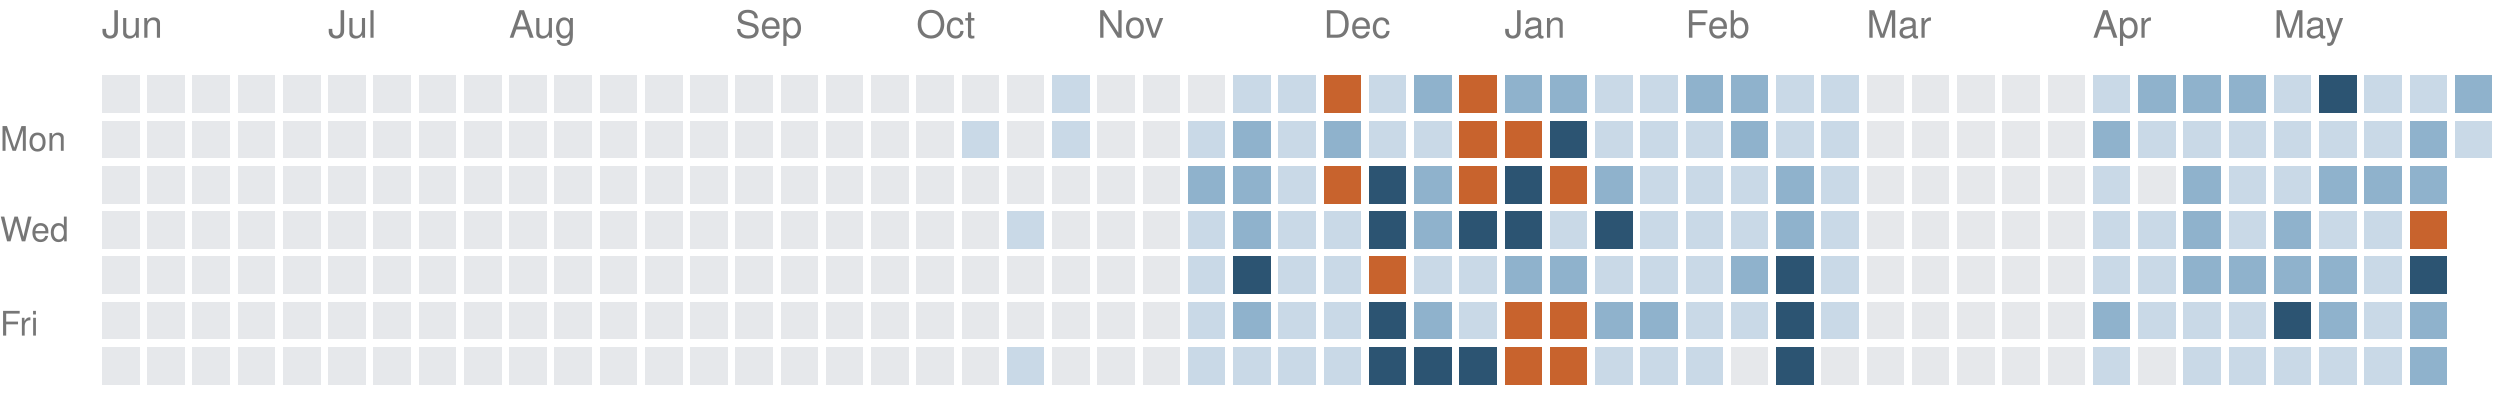
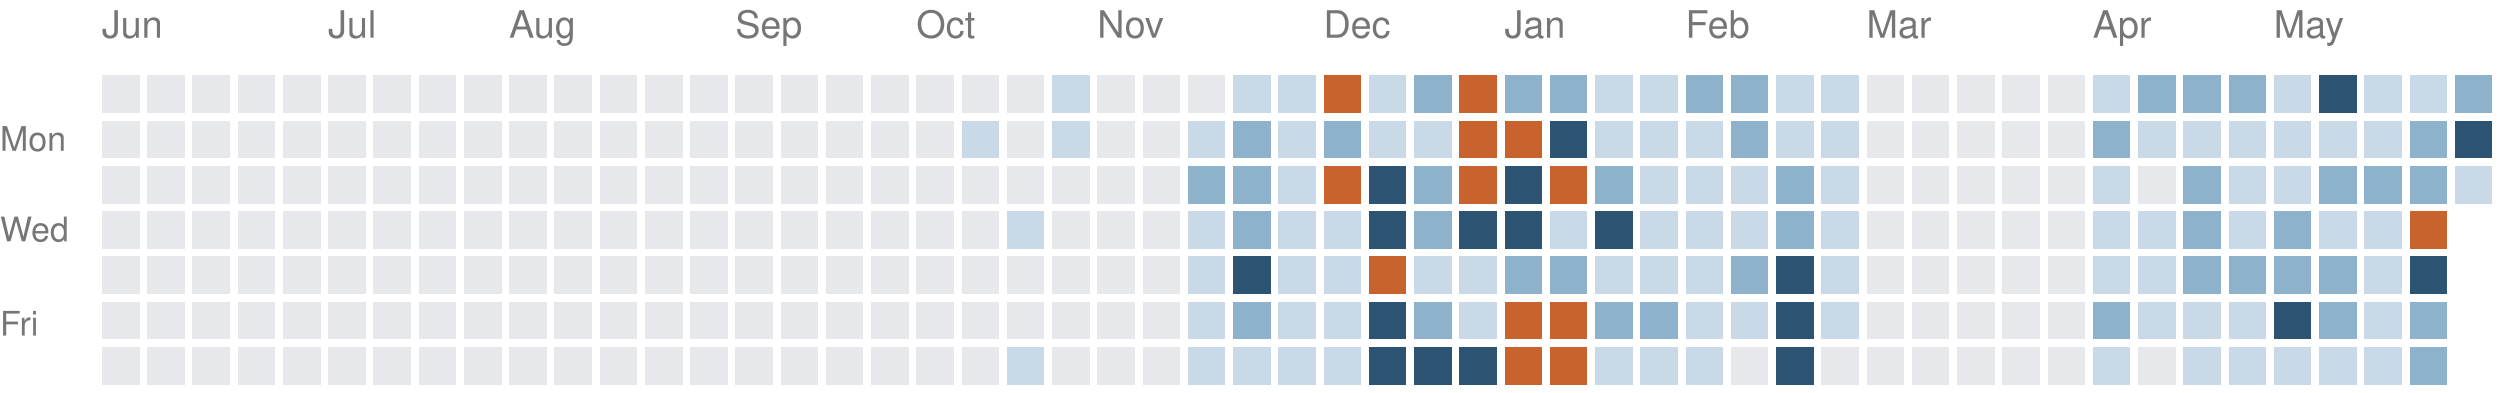
<svg xmlns="http://www.w3.org/2000/svg" version="1.1" width="663" height="104">
  <rect style="fill:#e6e8eb;shape-rendering:crispedges" data-score="0" data-date="2025-06-01" x="27" y="20" width="10" height="10" />
  <rect style="fill:#e6e8eb;shape-rendering:crispedges" data-score="0" data-date="2025-06-08" x="39" y="20" width="10" height="10" />
  <rect style="fill:#e6e8eb;shape-rendering:crispedges" data-score="0" data-date="2025-06-15" x="51" y="20" width="10" height="10" />
  <rect style="fill:#e6e8eb;shape-rendering:crispedges" data-score="0" data-date="2025-06-22" x="63" y="20" width="10" height="10" />
  <rect style="fill:#e6e8eb;shape-rendering:crispedges" data-score="0" data-date="2025-06-29" x="75" y="20" width="10" height="10" />
  <rect style="fill:#e6e8eb;shape-rendering:crispedges" data-score="0" data-date="2025-07-06" x="87" y="20" width="10" height="10" />
  <rect style="fill:#e6e8eb;shape-rendering:crispedges" data-score="0" data-date="2025-07-13" x="99" y="20" width="10" height="10" />
  <rect style="fill:#e6e8eb;shape-rendering:crispedges" data-score="0" data-date="2025-07-20" x="111" y="20" width="10" height="10" />
  <rect style="fill:#e6e8eb;shape-rendering:crispedges" data-score="0" data-date="2025-07-27" x="123" y="20" width="10" height="10" />
  <rect style="fill:#e6e8eb;shape-rendering:crispedges" data-score="0" data-date="2025-08-03" x="135" y="20" width="10" height="10" />
  <rect style="fill:#e6e8eb;shape-rendering:crispedges" data-score="0" data-date="2025-08-10" x="147" y="20" width="10" height="10" />
  <rect style="fill:#e6e8eb;shape-rendering:crispedges" data-score="0" data-date="2025-08-17" x="159" y="20" width="10" height="10" />
  <rect style="fill:#e6e8eb;shape-rendering:crispedges" data-score="0" data-date="2025-08-24" x="171" y="20" width="10" height="10" />
  <rect style="fill:#e6e8eb;shape-rendering:crispedges" data-score="0" data-date="2025-08-31" x="183" y="20" width="10" height="10" />
  <rect style="fill:#e6e8eb;shape-rendering:crispedges" data-score="0" data-date="2025-09-07" x="195" y="20" width="10" height="10" />
  <rect style="fill:#e6e8eb;shape-rendering:crispedges" data-score="0" data-date="2025-09-14" x="207" y="20" width="10" height="10" />
  <rect style="fill:#e6e8eb;shape-rendering:crispedges" data-score="0" data-date="2025-09-21" x="219" y="20" width="10" height="10" />
  <rect style="fill:#e6e8eb;shape-rendering:crispedges" data-score="0" data-date="2025-09-28" x="231" y="20" width="10" height="10" />
  <rect style="fill:#e6e8eb;shape-rendering:crispedges" data-score="0" data-date="2025-10-05" x="243" y="20" width="10" height="10" />
  <rect style="fill:#e6e8eb;shape-rendering:crispedges" data-score="0" data-date="2025-10-12" x="255" y="20" width="10" height="10" />
  <rect style="fill:#e6e8eb;shape-rendering:crispedges" data-score="0" data-date="2025-10-19" x="267" y="20" width="10" height="10" />
  <rect style="fill:#c9d9e7;shape-rendering:crispedges" data-score="1" data-date="2025-10-26" x="279" y="20" width="10" height="10" />
  <rect style="fill:#e6e8eb;shape-rendering:crispedges" data-score="0" data-date="2025-11-02" x="291" y="20" width="10" height="10" />
  <rect style="fill:#e6e8eb;shape-rendering:crispedges" data-score="0" data-date="2025-11-09" x="303" y="20" width="10" height="10" />
  <rect style="fill:#e6e8eb;shape-rendering:crispedges" data-score="0" data-date="2025-11-16" x="315" y="20" width="10" height="10" />
  <rect style="fill:#c9d9e7;shape-rendering:crispedges" data-score="1" data-date="2025-11-23" x="327" y="20" width="10" height="10" />
  <rect style="fill:#c9d9e7;shape-rendering:crispedges" data-score="1" data-date="2025-11-30" x="339" y="20" width="10" height="10" />
  <rect style="fill:#c8632d;shape-rendering:crispedges" data-score="4" data-date="2025-12-07" x="351" y="20" width="10" height="10" />
  <rect style="fill:#c9d9e7;shape-rendering:crispedges" data-score="1" data-date="2025-12-14" x="363" y="20" width="10" height="10" />
  <rect style="fill:#8fb2cc;shape-rendering:crispedges" data-score="2" data-date="2025-12-21" x="375" y="20" width="10" height="10" />
  <rect style="fill:#c8632d;shape-rendering:crispedges" data-score="4" data-date="2025-12-28" x="387" y="20" width="10" height="10" />
  <rect style="fill:#8fb2cc;shape-rendering:crispedges" data-score="2" data-date="2026-01-04" x="399" y="20" width="10" height="10" />
  <rect style="fill:#8fb2cc;shape-rendering:crispedges" data-score="2" data-date="2026-01-11" x="411" y="20" width="10" height="10" />
  <rect style="fill:#c9d9e7;shape-rendering:crispedges" data-score="1" data-date="2026-01-18" x="423" y="20" width="10" height="10" />
  <rect style="fill:#c9d9e7;shape-rendering:crispedges" data-score="1" data-date="2026-01-25" x="435" y="20" width="10" height="10" />
  <rect style="fill:#8fb2cc;shape-rendering:crispedges" data-score="2" data-date="2026-02-01" x="447" y="20" width="10" height="10" />
  <rect style="fill:#8fb2cc;shape-rendering:crispedges" data-score="2" data-date="2026-02-08" x="459" y="20" width="10" height="10" />
  <rect style="fill:#c9d9e7;shape-rendering:crispedges" data-score="1" data-date="2026-02-15" x="471" y="20" width="10" height="10" />
  <rect style="fill:#c9d9e7;shape-rendering:crispedges" data-score="1" data-date="2026-02-22" x="483" y="20" width="10" height="10" />
  <rect style="fill:#e6e8eb;shape-rendering:crispedges" data-score="0" data-date="2026-03-01" x="495" y="20" width="10" height="10" />
  <rect style="fill:#e6e8eb;shape-rendering:crispedges" data-score="0" data-date="2026-03-08" x="507" y="20" width="10" height="10" />
  <rect style="fill:#e6e8eb;shape-rendering:crispedges" data-score="0" data-date="2026-03-15" x="519" y="20" width="10" height="10" />
  <rect style="fill:#e6e8eb;shape-rendering:crispedges" data-score="0" data-date="2026-03-22" x="531" y="20" width="10" height="10" />
  <rect style="fill:#e6e8eb;shape-rendering:crispedges" data-score="0" data-date="2026-03-29" x="543" y="20" width="10" height="10" />
  <rect style="fill:#c9d9e7;shape-rendering:crispedges" data-score="1" data-date="2026-04-05" x="555" y="20" width="10" height="10" />
  <rect style="fill:#8fb2cc;shape-rendering:crispedges" data-score="2" data-date="2026-04-12" x="567" y="20" width="10" height="10" />
  <rect style="fill:#8fb2cc;shape-rendering:crispedges" data-score="2" data-date="2026-04-19" x="579" y="20" width="10" height="10" />
  <rect style="fill:#8fb2cc;shape-rendering:crispedges" data-score="2" data-date="2026-04-26" x="591" y="20" width="10" height="10" />
  <rect style="fill:#c9d9e7;shape-rendering:crispedges" data-score="1" data-date="2026-05-03" x="603" y="20" width="10" height="10" />
  <rect style="fill:#2c5472;shape-rendering:crispedges" data-score="3" data-date="2026-05-10" x="615" y="20" width="10" height="10" />
  <rect style="fill:#c9d9e7;shape-rendering:crispedges" data-score="1" data-date="2026-05-17" x="627" y="20" width="10" height="10" />
  <rect style="fill:#c9d9e7;shape-rendering:crispedges" data-score="1" data-date="2026-05-24" x="639" y="20" width="10" height="10" />
  <rect style="fill:#8fb2cc;shape-rendering:crispedges" data-score="2" data-date="2026-05-31" x="651" y="20" width="10" height="10" />
  <rect style="fill:#e6e8eb;shape-rendering:crispedges" data-score="0" data-date="2025-06-02" x="27" y="32" width="10" height="10" />
  <rect style="fill:#e6e8eb;shape-rendering:crispedges" data-score="0" data-date="2025-06-09" x="39" y="32" width="10" height="10" />
  <rect style="fill:#e6e8eb;shape-rendering:crispedges" data-score="0" data-date="2025-06-16" x="51" y="32" width="10" height="10" />
  <rect style="fill:#e6e8eb;shape-rendering:crispedges" data-score="0" data-date="2025-06-23" x="63" y="32" width="10" height="10" />
  <rect style="fill:#e6e8eb;shape-rendering:crispedges" data-score="0" data-date="2025-06-30" x="75" y="32" width="10" height="10" />
  <rect style="fill:#e6e8eb;shape-rendering:crispedges" data-score="0" data-date="2025-07-07" x="87" y="32" width="10" height="10" />
  <rect style="fill:#e6e8eb;shape-rendering:crispedges" data-score="0" data-date="2025-07-14" x="99" y="32" width="10" height="10" />
  <rect style="fill:#e6e8eb;shape-rendering:crispedges" data-score="0" data-date="2025-07-21" x="111" y="32" width="10" height="10" />
  <rect style="fill:#e6e8eb;shape-rendering:crispedges" data-score="0" data-date="2025-07-28" x="123" y="32" width="10" height="10" />
  <rect style="fill:#e6e8eb;shape-rendering:crispedges" data-score="0" data-date="2025-08-04" x="135" y="32" width="10" height="10" />
  <rect style="fill:#e6e8eb;shape-rendering:crispedges" data-score="0" data-date="2025-08-11" x="147" y="32" width="10" height="10" />
  <rect style="fill:#e6e8eb;shape-rendering:crispedges" data-score="0" data-date="2025-08-18" x="159" y="32" width="10" height="10" />
  <rect style="fill:#e6e8eb;shape-rendering:crispedges" data-score="0" data-date="2025-08-25" x="171" y="32" width="10" height="10" />
  <rect style="fill:#e6e8eb;shape-rendering:crispedges" data-score="0" data-date="2025-09-01" x="183" y="32" width="10" height="10" />
  <rect style="fill:#e6e8eb;shape-rendering:crispedges" data-score="0" data-date="2025-09-08" x="195" y="32" width="10" height="10" />
  <rect style="fill:#e6e8eb;shape-rendering:crispedges" data-score="0" data-date="2025-09-15" x="207" y="32" width="10" height="10" />
  <rect style="fill:#e6e8eb;shape-rendering:crispedges" data-score="0" data-date="2025-09-22" x="219" y="32" width="10" height="10" />
  <rect style="fill:#e6e8eb;shape-rendering:crispedges" data-score="0" data-date="2025-09-29" x="231" y="32" width="10" height="10" />
  <rect style="fill:#e6e8eb;shape-rendering:crispedges" data-score="0" data-date="2025-10-06" x="243" y="32" width="10" height="10" />
  <rect style="fill:#c9d9e7;shape-rendering:crispedges" data-score="1" data-date="2025-10-13" x="255" y="32" width="10" height="10" />
  <rect style="fill:#e6e8eb;shape-rendering:crispedges" data-score="0" data-date="2025-10-20" x="267" y="32" width="10" height="10" />
  <rect style="fill:#c9d9e7;shape-rendering:crispedges" data-score="1" data-date="2025-10-27" x="279" y="32" width="10" height="10" />
  <rect style="fill:#e6e8eb;shape-rendering:crispedges" data-score="0" data-date="2025-11-03" x="291" y="32" width="10" height="10" />
  <rect style="fill:#e6e8eb;shape-rendering:crispedges" data-score="0" data-date="2025-11-10" x="303" y="32" width="10" height="10" />
  <rect style="fill:#c9d9e7;shape-rendering:crispedges" data-score="1" data-date="2025-11-17" x="315" y="32" width="10" height="10" />
  <rect style="fill:#8fb2cc;shape-rendering:crispedges" data-score="2" data-date="2025-11-24" x="327" y="32" width="10" height="10" />
  <rect style="fill:#c9d9e7;shape-rendering:crispedges" data-score="1" data-date="2025-12-01" x="339" y="32" width="10" height="10" />
  <rect style="fill:#8fb2cc;shape-rendering:crispedges" data-score="2" data-date="2025-12-08" x="351" y="32" width="10" height="10" />
  <rect style="fill:#c9d9e7;shape-rendering:crispedges" data-score="1" data-date="2025-12-15" x="363" y="32" width="10" height="10" />
  <rect style="fill:#c9d9e7;shape-rendering:crispedges" data-score="1" data-date="2025-12-22" x="375" y="32" width="10" height="10" />
  <rect style="fill:#c8632d;shape-rendering:crispedges" data-score="4" data-date="2025-12-29" x="387" y="32" width="10" height="10" />
  <rect style="fill:#c8632d;shape-rendering:crispedges" data-score="4" data-date="2026-01-05" x="399" y="32" width="10" height="10" />
  <rect style="fill:#2c5472;shape-rendering:crispedges" data-score="3" data-date="2026-01-12" x="411" y="32" width="10" height="10" />
  <rect style="fill:#c9d9e7;shape-rendering:crispedges" data-score="1" data-date="2026-01-19" x="423" y="32" width="10" height="10" />
  <rect style="fill:#c9d9e7;shape-rendering:crispedges" data-score="1" data-date="2026-01-26" x="435" y="32" width="10" height="10" />
  <rect style="fill:#c9d9e7;shape-rendering:crispedges" data-score="1" data-date="2026-02-02" x="447" y="32" width="10" height="10" />
  <rect style="fill:#8fb2cc;shape-rendering:crispedges" data-score="2" data-date="2026-02-09" x="459" y="32" width="10" height="10" />
  <rect style="fill:#c9d9e7;shape-rendering:crispedges" data-score="1" data-date="2026-02-16" x="471" y="32" width="10" height="10" />
  <rect style="fill:#c9d9e7;shape-rendering:crispedges" data-score="1" data-date="2026-02-23" x="483" y="32" width="10" height="10" />
  <rect style="fill:#e6e8eb;shape-rendering:crispedges" data-score="0" data-date="2026-03-02" x="495" y="32" width="10" height="10" />
  <rect style="fill:#e6e8eb;shape-rendering:crispedges" data-score="0" data-date="2026-03-09" x="507" y="32" width="10" height="10" />
  <rect style="fill:#e6e8eb;shape-rendering:crispedges" data-score="0" data-date="2026-03-16" x="519" y="32" width="10" height="10" />
  <rect style="fill:#e6e8eb;shape-rendering:crispedges" data-score="0" data-date="2026-03-23" x="531" y="32" width="10" height="10" />
  <rect style="fill:#e6e8eb;shape-rendering:crispedges" data-score="0" data-date="2026-03-30" x="543" y="32" width="10" height="10" />
  <rect style="fill:#8fb2cc;shape-rendering:crispedges" data-score="2" data-date="2026-04-06" x="555" y="32" width="10" height="10" />
  <rect style="fill:#c9d9e7;shape-rendering:crispedges" data-score="1" data-date="2026-04-13" x="567" y="32" width="10" height="10" />
  <rect style="fill:#c9d9e7;shape-rendering:crispedges" data-score="1" data-date="2026-04-20" x="579" y="32" width="10" height="10" />
  <rect style="fill:#c9d9e7;shape-rendering:crispedges" data-score="1" data-date="2026-04-27" x="591" y="32" width="10" height="10" />
  <rect style="fill:#c9d9e7;shape-rendering:crispedges" data-score="1" data-date="2026-05-04" x="603" y="32" width="10" height="10" />
  <rect style="fill:#c9d9e7;shape-rendering:crispedges" data-score="1" data-date="2026-05-11" x="615" y="32" width="10" height="10" />
  <rect style="fill:#c9d9e7;shape-rendering:crispedges" data-score="1" data-date="2026-05-18" x="627" y="32" width="10" height="10" />
  <rect style="fill:#8fb2cc;shape-rendering:crispedges" data-score="2" data-date="2026-05-25" x="639" y="32" width="10" height="10" />
-   <rect style="fill:#c9d9e7;shape-rendering:crispedges" data-score="1" data-date="2026-06-01" x="651" y="32" width="10" height="10" />
+   <rect style="fill:#2c5472;shape-rendering:crispedges" data-score="3" data-date="2026-06-01" x="651" y="32" width="10" height="10" />
  <rect style="fill:#e6e8eb;shape-rendering:crispedges" data-score="0" data-date="2025-06-03" x="27" y="44" width="10" height="10" />
  <rect style="fill:#e6e8eb;shape-rendering:crispedges" data-score="0" data-date="2025-06-10" x="39" y="44" width="10" height="10" />
  <rect style="fill:#e6e8eb;shape-rendering:crispedges" data-score="0" data-date="2025-06-17" x="51" y="44" width="10" height="10" />
  <rect style="fill:#e6e8eb;shape-rendering:crispedges" data-score="0" data-date="2025-06-24" x="63" y="44" width="10" height="10" />
  <rect style="fill:#e6e8eb;shape-rendering:crispedges" data-score="0" data-date="2025-07-01" x="75" y="44" width="10" height="10" />
  <rect style="fill:#e6e8eb;shape-rendering:crispedges" data-score="0" data-date="2025-07-08" x="87" y="44" width="10" height="10" />
  <rect style="fill:#e6e8eb;shape-rendering:crispedges" data-score="0" data-date="2025-07-15" x="99" y="44" width="10" height="10" />
  <rect style="fill:#e6e8eb;shape-rendering:crispedges" data-score="0" data-date="2025-07-22" x="111" y="44" width="10" height="10" />
  <rect style="fill:#e6e8eb;shape-rendering:crispedges" data-score="0" data-date="2025-07-29" x="123" y="44" width="10" height="10" />
  <rect style="fill:#e6e8eb;shape-rendering:crispedges" data-score="0" data-date="2025-08-05" x="135" y="44" width="10" height="10" />
  <rect style="fill:#e6e8eb;shape-rendering:crispedges" data-score="0" data-date="2025-08-12" x="147" y="44" width="10" height="10" />
  <rect style="fill:#e6e8eb;shape-rendering:crispedges" data-score="0" data-date="2025-08-19" x="159" y="44" width="10" height="10" />
  <rect style="fill:#e6e8eb;shape-rendering:crispedges" data-score="0" data-date="2025-08-26" x="171" y="44" width="10" height="10" />
  <rect style="fill:#e6e8eb;shape-rendering:crispedges" data-score="0" data-date="2025-09-02" x="183" y="44" width="10" height="10" />
  <rect style="fill:#e6e8eb;shape-rendering:crispedges" data-score="0" data-date="2025-09-09" x="195" y="44" width="10" height="10" />
  <rect style="fill:#e6e8eb;shape-rendering:crispedges" data-score="0" data-date="2025-09-16" x="207" y="44" width="10" height="10" />
  <rect style="fill:#e6e8eb;shape-rendering:crispedges" data-score="0" data-date="2025-09-23" x="219" y="44" width="10" height="10" />
  <rect style="fill:#e6e8eb;shape-rendering:crispedges" data-score="0" data-date="2025-09-30" x="231" y="44" width="10" height="10" />
  <rect style="fill:#e6e8eb;shape-rendering:crispedges" data-score="0" data-date="2025-10-07" x="243" y="44" width="10" height="10" />
  <rect style="fill:#e6e8eb;shape-rendering:crispedges" data-score="0" data-date="2025-10-14" x="255" y="44" width="10" height="10" />
  <rect style="fill:#e6e8eb;shape-rendering:crispedges" data-score="0" data-date="2025-10-21" x="267" y="44" width="10" height="10" />
  <rect style="fill:#e6e8eb;shape-rendering:crispedges" data-score="0" data-date="2025-10-28" x="279" y="44" width="10" height="10" />
  <rect style="fill:#e6e8eb;shape-rendering:crispedges" data-score="0" data-date="2025-11-04" x="291" y="44" width="10" height="10" />
  <rect style="fill:#e6e8eb;shape-rendering:crispedges" data-score="0" data-date="2025-11-11" x="303" y="44" width="10" height="10" />
  <rect style="fill:#8fb2cc;shape-rendering:crispedges" data-score="2" data-date="2025-11-18" x="315" y="44" width="10" height="10" />
  <rect style="fill:#8fb2cc;shape-rendering:crispedges" data-score="2" data-date="2025-11-25" x="327" y="44" width="10" height="10" />
  <rect style="fill:#c9d9e7;shape-rendering:crispedges" data-score="1" data-date="2025-12-02" x="339" y="44" width="10" height="10" />
  <rect style="fill:#c8632d;shape-rendering:crispedges" data-score="4" data-date="2025-12-09" x="351" y="44" width="10" height="10" />
  <rect style="fill:#2c5472;shape-rendering:crispedges" data-score="3" data-date="2025-12-16" x="363" y="44" width="10" height="10" />
  <rect style="fill:#8fb2cc;shape-rendering:crispedges" data-score="2" data-date="2025-12-23" x="375" y="44" width="10" height="10" />
  <rect style="fill:#c8632d;shape-rendering:crispedges" data-score="4" data-date="2025-12-30" x="387" y="44" width="10" height="10" />
  <rect style="fill:#2c5472;shape-rendering:crispedges" data-score="3" data-date="2026-01-06" x="399" y="44" width="10" height="10" />
  <rect style="fill:#c8632d;shape-rendering:crispedges" data-score="4" data-date="2026-01-13" x="411" y="44" width="10" height="10" />
  <rect style="fill:#8fb2cc;shape-rendering:crispedges" data-score="2" data-date="2026-01-20" x="423" y="44" width="10" height="10" />
  <rect style="fill:#c9d9e7;shape-rendering:crispedges" data-score="1" data-date="2026-01-27" x="435" y="44" width="10" height="10" />
  <rect style="fill:#c9d9e7;shape-rendering:crispedges" data-score="1" data-date="2026-02-03" x="447" y="44" width="10" height="10" />
  <rect style="fill:#c9d9e7;shape-rendering:crispedges" data-score="1" data-date="2026-02-10" x="459" y="44" width="10" height="10" />
  <rect style="fill:#8fb2cc;shape-rendering:crispedges" data-score="2" data-date="2026-02-17" x="471" y="44" width="10" height="10" />
  <rect style="fill:#c9d9e7;shape-rendering:crispedges" data-score="1" data-date="2026-02-24" x="483" y="44" width="10" height="10" />
  <rect style="fill:#e6e8eb;shape-rendering:crispedges" data-score="0" data-date="2026-03-03" x="495" y="44" width="10" height="10" />
  <rect style="fill:#e6e8eb;shape-rendering:crispedges" data-score="0" data-date="2026-03-10" x="507" y="44" width="10" height="10" />
  <rect style="fill:#e6e8eb;shape-rendering:crispedges" data-score="0" data-date="2026-03-17" x="519" y="44" width="10" height="10" />
  <rect style="fill:#e6e8eb;shape-rendering:crispedges" data-score="0" data-date="2026-03-24" x="531" y="44" width="10" height="10" />
  <rect style="fill:#e6e8eb;shape-rendering:crispedges" data-score="0" data-date="2026-03-31" x="543" y="44" width="10" height="10" />
  <rect style="fill:#c9d9e7;shape-rendering:crispedges" data-score="1" data-date="2026-04-07" x="555" y="44" width="10" height="10" />
  <rect style="fill:#e6e8eb;shape-rendering:crispedges" data-score="0" data-date="2026-04-14" x="567" y="44" width="10" height="10" />
  <rect style="fill:#8fb2cc;shape-rendering:crispedges" data-score="2" data-date="2026-04-21" x="579" y="44" width="10" height="10" />
  <rect style="fill:#c9d9e7;shape-rendering:crispedges" data-score="1" data-date="2026-04-28" x="591" y="44" width="10" height="10" />
  <rect style="fill:#c9d9e7;shape-rendering:crispedges" data-score="1" data-date="2026-05-05" x="603" y="44" width="10" height="10" />
  <rect style="fill:#8fb2cc;shape-rendering:crispedges" data-score="2" data-date="2026-05-12" x="615" y="44" width="10" height="10" />
  <rect style="fill:#8fb2cc;shape-rendering:crispedges" data-score="2" data-date="2026-05-19" x="627" y="44" width="10" height="10" />
  <rect style="fill:#8fb2cc;shape-rendering:crispedges" data-score="2" data-date="2026-05-26" x="639" y="44" width="10" height="10" />
+   <rect style="fill:#c9d9e7;shape-rendering:crispedges" data-score="1" data-date="2026-06-02" x="651" y="44" width="10" height="10" />
  <rect style="fill:#e6e8eb;shape-rendering:crispedges" data-score="0" data-date="2025-06-04" x="27" y="56" width="10" height="10" />
  <rect style="fill:#e6e8eb;shape-rendering:crispedges" data-score="0" data-date="2025-06-11" x="39" y="56" width="10" height="10" />
  <rect style="fill:#e6e8eb;shape-rendering:crispedges" data-score="0" data-date="2025-06-18" x="51" y="56" width="10" height="10" />
  <rect style="fill:#e6e8eb;shape-rendering:crispedges" data-score="0" data-date="2025-06-25" x="63" y="56" width="10" height="10" />
  <rect style="fill:#e6e8eb;shape-rendering:crispedges" data-score="0" data-date="2025-07-02" x="75" y="56" width="10" height="10" />
  <rect style="fill:#e6e8eb;shape-rendering:crispedges" data-score="0" data-date="2025-07-09" x="87" y="56" width="10" height="10" />
  <rect style="fill:#e6e8eb;shape-rendering:crispedges" data-score="0" data-date="2025-07-16" x="99" y="56" width="10" height="10" />
  <rect style="fill:#e6e8eb;shape-rendering:crispedges" data-score="0" data-date="2025-07-23" x="111" y="56" width="10" height="10" />
  <rect style="fill:#e6e8eb;shape-rendering:crispedges" data-score="0" data-date="2025-07-30" x="123" y="56" width="10" height="10" />
  <rect style="fill:#e6e8eb;shape-rendering:crispedges" data-score="0" data-date="2025-08-06" x="135" y="56" width="10" height="10" />
  <rect style="fill:#e6e8eb;shape-rendering:crispedges" data-score="0" data-date="2025-08-13" x="147" y="56" width="10" height="10" />
  <rect style="fill:#e6e8eb;shape-rendering:crispedges" data-score="0" data-date="2025-08-20" x="159" y="56" width="10" height="10" />
  <rect style="fill:#e6e8eb;shape-rendering:crispedges" data-score="0" data-date="2025-08-27" x="171" y="56" width="10" height="10" />
  <rect style="fill:#e6e8eb;shape-rendering:crispedges" data-score="0" data-date="2025-09-03" x="183" y="56" width="10" height="10" />
  <rect style="fill:#e6e8eb;shape-rendering:crispedges" data-score="0" data-date="2025-09-10" x="195" y="56" width="10" height="10" />
  <rect style="fill:#e6e8eb;shape-rendering:crispedges" data-score="0" data-date="2025-09-17" x="207" y="56" width="10" height="10" />
  <rect style="fill:#e6e8eb;shape-rendering:crispedges" data-score="0" data-date="2025-09-24" x="219" y="56" width="10" height="10" />
  <rect style="fill:#e6e8eb;shape-rendering:crispedges" data-score="0" data-date="2025-10-01" x="231" y="56" width="10" height="10" />
  <rect style="fill:#e6e8eb;shape-rendering:crispedges" data-score="0" data-date="2025-10-08" x="243" y="56" width="10" height="10" />
  <rect style="fill:#e6e8eb;shape-rendering:crispedges" data-score="0" data-date="2025-10-15" x="255" y="56" width="10" height="10" />
  <rect style="fill:#c9d9e7;shape-rendering:crispedges" data-score="1" data-date="2025-10-22" x="267" y="56" width="10" height="10" />
  <rect style="fill:#e6e8eb;shape-rendering:crispedges" data-score="0" data-date="2025-10-29" x="279" y="56" width="10" height="10" />
  <rect style="fill:#e6e8eb;shape-rendering:crispedges" data-score="0" data-date="2025-11-05" x="291" y="56" width="10" height="10" />
  <rect style="fill:#e6e8eb;shape-rendering:crispedges" data-score="0" data-date="2025-11-12" x="303" y="56" width="10" height="10" />
  <rect style="fill:#c9d9e7;shape-rendering:crispedges" data-score="1" data-date="2025-11-19" x="315" y="56" width="10" height="10" />
  <rect style="fill:#8fb2cc;shape-rendering:crispedges" data-score="2" data-date="2025-11-26" x="327" y="56" width="10" height="10" />
  <rect style="fill:#c9d9e7;shape-rendering:crispedges" data-score="1" data-date="2025-12-03" x="339" y="56" width="10" height="10" />
  <rect style="fill:#c9d9e7;shape-rendering:crispedges" data-score="1" data-date="2025-12-10" x="351" y="56" width="10" height="10" />
  <rect style="fill:#2c5472;shape-rendering:crispedges" data-score="3" data-date="2025-12-17" x="363" y="56" width="10" height="10" />
  <rect style="fill:#8fb2cc;shape-rendering:crispedges" data-score="2" data-date="2025-12-24" x="375" y="56" width="10" height="10" />
  <rect style="fill:#2c5472;shape-rendering:crispedges" data-score="3" data-date="2025-12-31" x="387" y="56" width="10" height="10" />
  <rect style="fill:#2c5472;shape-rendering:crispedges" data-score="3" data-date="2026-01-07" x="399" y="56" width="10" height="10" />
  <rect style="fill:#c9d9e7;shape-rendering:crispedges" data-score="1" data-date="2026-01-14" x="411" y="56" width="10" height="10" />
  <rect style="fill:#2c5472;shape-rendering:crispedges" data-score="3" data-date="2026-01-21" x="423" y="56" width="10" height="10" />
  <rect style="fill:#c9d9e7;shape-rendering:crispedges" data-score="1" data-date="2026-01-28" x="435" y="56" width="10" height="10" />
  <rect style="fill:#c9d9e7;shape-rendering:crispedges" data-score="1" data-date="2026-02-04" x="447" y="56" width="10" height="10" />
  <rect style="fill:#c9d9e7;shape-rendering:crispedges" data-score="1" data-date="2026-02-11" x="459" y="56" width="10" height="10" />
  <rect style="fill:#8fb2cc;shape-rendering:crispedges" data-score="2" data-date="2026-02-18" x="471" y="56" width="10" height="10" />
  <rect style="fill:#c9d9e7;shape-rendering:crispedges" data-score="1" data-date="2026-02-25" x="483" y="56" width="10" height="10" />
  <rect style="fill:#e6e8eb;shape-rendering:crispedges" data-score="0" data-date="2026-03-04" x="495" y="56" width="10" height="10" />
  <rect style="fill:#e6e8eb;shape-rendering:crispedges" data-score="0" data-date="2026-03-11" x="507" y="56" width="10" height="10" />
  <rect style="fill:#e6e8eb;shape-rendering:crispedges" data-score="0" data-date="2026-03-18" x="519" y="56" width="10" height="10" />
  <rect style="fill:#e6e8eb;shape-rendering:crispedges" data-score="0" data-date="2026-03-25" x="531" y="56" width="10" height="10" />
  <rect style="fill:#e6e8eb;shape-rendering:crispedges" data-score="0" data-date="2026-04-01" x="543" y="56" width="10" height="10" />
  <rect style="fill:#c9d9e7;shape-rendering:crispedges" data-score="1" data-date="2026-04-08" x="555" y="56" width="10" height="10" />
  <rect style="fill:#c9d9e7;shape-rendering:crispedges" data-score="1" data-date="2026-04-15" x="567" y="56" width="10" height="10" />
  <rect style="fill:#8fb2cc;shape-rendering:crispedges" data-score="2" data-date="2026-04-22" x="579" y="56" width="10" height="10" />
  <rect style="fill:#c9d9e7;shape-rendering:crispedges" data-score="1" data-date="2026-04-29" x="591" y="56" width="10" height="10" />
  <rect style="fill:#8fb2cc;shape-rendering:crispedges" data-score="2" data-date="2026-05-06" x="603" y="56" width="10" height="10" />
  <rect style="fill:#c9d9e7;shape-rendering:crispedges" data-score="1" data-date="2026-05-13" x="615" y="56" width="10" height="10" />
  <rect style="fill:#c9d9e7;shape-rendering:crispedges" data-score="1" data-date="2026-05-20" x="627" y="56" width="10" height="10" />
  <rect style="fill:#c8632d;shape-rendering:crispedges" data-score="4" data-date="2026-05-27" x="639" y="56" width="10" height="10" />
  <rect style="fill:#e6e8eb;shape-rendering:crispedges" data-score="0" data-date="2025-06-05" x="27" y="68" width="10" height="10" />
  <rect style="fill:#e6e8eb;shape-rendering:crispedges" data-score="0" data-date="2025-06-12" x="39" y="68" width="10" height="10" />
  <rect style="fill:#e6e8eb;shape-rendering:crispedges" data-score="0" data-date="2025-06-19" x="51" y="68" width="10" height="10" />
  <rect style="fill:#e6e8eb;shape-rendering:crispedges" data-score="0" data-date="2025-06-26" x="63" y="68" width="10" height="10" />
  <rect style="fill:#e6e8eb;shape-rendering:crispedges" data-score="0" data-date="2025-07-03" x="75" y="68" width="10" height="10" />
  <rect style="fill:#e6e8eb;shape-rendering:crispedges" data-score="0" data-date="2025-07-10" x="87" y="68" width="10" height="10" />
  <rect style="fill:#e6e8eb;shape-rendering:crispedges" data-score="0" data-date="2025-07-17" x="99" y="68" width="10" height="10" />
  <rect style="fill:#e6e8eb;shape-rendering:crispedges" data-score="0" data-date="2025-07-24" x="111" y="68" width="10" height="10" />
  <rect style="fill:#e6e8eb;shape-rendering:crispedges" data-score="0" data-date="2025-07-31" x="123" y="68" width="10" height="10" />
  <rect style="fill:#e6e8eb;shape-rendering:crispedges" data-score="0" data-date="2025-08-07" x="135" y="68" width="10" height="10" />
  <rect style="fill:#e6e8eb;shape-rendering:crispedges" data-score="0" data-date="2025-08-14" x="147" y="68" width="10" height="10" />
  <rect style="fill:#e6e8eb;shape-rendering:crispedges" data-score="0" data-date="2025-08-21" x="159" y="68" width="10" height="10" />
  <rect style="fill:#e6e8eb;shape-rendering:crispedges" data-score="0" data-date="2025-08-28" x="171" y="68" width="10" height="10" />
  <rect style="fill:#e6e8eb;shape-rendering:crispedges" data-score="0" data-date="2025-09-04" x="183" y="68" width="10" height="10" />
  <rect style="fill:#e6e8eb;shape-rendering:crispedges" data-score="0" data-date="2025-09-11" x="195" y="68" width="10" height="10" />
  <rect style="fill:#e6e8eb;shape-rendering:crispedges" data-score="0" data-date="2025-09-18" x="207" y="68" width="10" height="10" />
  <rect style="fill:#e6e8eb;shape-rendering:crispedges" data-score="0" data-date="2025-09-25" x="219" y="68" width="10" height="10" />
  <rect style="fill:#e6e8eb;shape-rendering:crispedges" data-score="0" data-date="2025-10-02" x="231" y="68" width="10" height="10" />
  <rect style="fill:#e6e8eb;shape-rendering:crispedges" data-score="0" data-date="2025-10-09" x="243" y="68" width="10" height="10" />
  <rect style="fill:#e6e8eb;shape-rendering:crispedges" data-score="0" data-date="2025-10-16" x="255" y="68" width="10" height="10" />
  <rect style="fill:#e6e8eb;shape-rendering:crispedges" data-score="0" data-date="2025-10-23" x="267" y="68" width="10" height="10" />
  <rect style="fill:#e6e8eb;shape-rendering:crispedges" data-score="0" data-date="2025-10-30" x="279" y="68" width="10" height="10" />
  <rect style="fill:#e6e8eb;shape-rendering:crispedges" data-score="0" data-date="2025-11-06" x="291" y="68" width="10" height="10" />
  <rect style="fill:#e6e8eb;shape-rendering:crispedges" data-score="0" data-date="2025-11-13" x="303" y="68" width="10" height="10" />
  <rect style="fill:#c9d9e7;shape-rendering:crispedges" data-score="1" data-date="2025-11-20" x="315" y="68" width="10" height="10" />
  <rect style="fill:#2c5472;shape-rendering:crispedges" data-score="3" data-date="2025-11-27" x="327" y="68" width="10" height="10" />
  <rect style="fill:#c9d9e7;shape-rendering:crispedges" data-score="1" data-date="2025-12-04" x="339" y="68" width="10" height="10" />
  <rect style="fill:#c9d9e7;shape-rendering:crispedges" data-score="1" data-date="2025-12-11" x="351" y="68" width="10" height="10" />
  <rect style="fill:#c8632d;shape-rendering:crispedges" data-score="4" data-date="2025-12-18" x="363" y="68" width="10" height="10" />
  <rect style="fill:#c9d9e7;shape-rendering:crispedges" data-score="1" data-date="2025-12-25" x="375" y="68" width="10" height="10" />
  <rect style="fill:#c9d9e7;shape-rendering:crispedges" data-score="1" data-date="2026-01-01" x="387" y="68" width="10" height="10" />
  <rect style="fill:#8fb2cc;shape-rendering:crispedges" data-score="2" data-date="2026-01-08" x="399" y="68" width="10" height="10" />
  <rect style="fill:#8fb2cc;shape-rendering:crispedges" data-score="2" data-date="2026-01-15" x="411" y="68" width="10" height="10" />
  <rect style="fill:#c9d9e7;shape-rendering:crispedges" data-score="1" data-date="2026-01-22" x="423" y="68" width="10" height="10" />
  <rect style="fill:#c9d9e7;shape-rendering:crispedges" data-score="1" data-date="2026-01-29" x="435" y="68" width="10" height="10" />
  <rect style="fill:#c9d9e7;shape-rendering:crispedges" data-score="1" data-date="2026-02-05" x="447" y="68" width="10" height="10" />
  <rect style="fill:#8fb2cc;shape-rendering:crispedges" data-score="2" data-date="2026-02-12" x="459" y="68" width="10" height="10" />
  <rect style="fill:#2c5472;shape-rendering:crispedges" data-score="3" data-date="2026-02-19" x="471" y="68" width="10" height="10" />
  <rect style="fill:#c9d9e7;shape-rendering:crispedges" data-score="1" data-date="2026-02-26" x="483" y="68" width="10" height="10" />
  <rect style="fill:#e6e8eb;shape-rendering:crispedges" data-score="0" data-date="2026-03-05" x="495" y="68" width="10" height="10" />
  <rect style="fill:#e6e8eb;shape-rendering:crispedges" data-score="0" data-date="2026-03-12" x="507" y="68" width="10" height="10" />
  <rect style="fill:#e6e8eb;shape-rendering:crispedges" data-score="0" data-date="2026-03-19" x="519" y="68" width="10" height="10" />
  <rect style="fill:#e6e8eb;shape-rendering:crispedges" data-score="0" data-date="2026-03-26" x="531" y="68" width="10" height="10" />
  <rect style="fill:#e6e8eb;shape-rendering:crispedges" data-score="0" data-date="2026-04-02" x="543" y="68" width="10" height="10" />
  <rect style="fill:#c9d9e7;shape-rendering:crispedges" data-score="1" data-date="2026-04-09" x="555" y="68" width="10" height="10" />
  <rect style="fill:#c9d9e7;shape-rendering:crispedges" data-score="1" data-date="2026-04-16" x="567" y="68" width="10" height="10" />
  <rect style="fill:#8fb2cc;shape-rendering:crispedges" data-score="2" data-date="2026-04-23" x="579" y="68" width="10" height="10" />
  <rect style="fill:#8fb2cc;shape-rendering:crispedges" data-score="2" data-date="2026-04-30" x="591" y="68" width="10" height="10" />
  <rect style="fill:#8fb2cc;shape-rendering:crispedges" data-score="2" data-date="2026-05-07" x="603" y="68" width="10" height="10" />
  <rect style="fill:#8fb2cc;shape-rendering:crispedges" data-score="2" data-date="2026-05-14" x="615" y="68" width="10" height="10" />
  <rect style="fill:#c9d9e7;shape-rendering:crispedges" data-score="1" data-date="2026-05-21" x="627" y="68" width="10" height="10" />
  <rect style="fill:#2c5472;shape-rendering:crispedges" data-score="3" data-date="2026-05-28" x="639" y="68" width="10" height="10" />
  <rect style="fill:#e6e8eb;shape-rendering:crispedges" data-score="0" data-date="2025-06-06" x="27" y="80" width="10" height="10" />
  <rect style="fill:#e6e8eb;shape-rendering:crispedges" data-score="0" data-date="2025-06-13" x="39" y="80" width="10" height="10" />
  <rect style="fill:#e6e8eb;shape-rendering:crispedges" data-score="0" data-date="2025-06-20" x="51" y="80" width="10" height="10" />
  <rect style="fill:#e6e8eb;shape-rendering:crispedges" data-score="0" data-date="2025-06-27" x="63" y="80" width="10" height="10" />
  <rect style="fill:#e6e8eb;shape-rendering:crispedges" data-score="0" data-date="2025-07-04" x="75" y="80" width="10" height="10" />
  <rect style="fill:#e6e8eb;shape-rendering:crispedges" data-score="0" data-date="2025-07-11" x="87" y="80" width="10" height="10" />
  <rect style="fill:#e6e8eb;shape-rendering:crispedges" data-score="0" data-date="2025-07-18" x="99" y="80" width="10" height="10" />
  <rect style="fill:#e6e8eb;shape-rendering:crispedges" data-score="0" data-date="2025-07-25" x="111" y="80" width="10" height="10" />
  <rect style="fill:#e6e8eb;shape-rendering:crispedges" data-score="0" data-date="2025-08-01" x="123" y="80" width="10" height="10" />
  <rect style="fill:#e6e8eb;shape-rendering:crispedges" data-score="0" data-date="2025-08-08" x="135" y="80" width="10" height="10" />
  <rect style="fill:#e6e8eb;shape-rendering:crispedges" data-score="0" data-date="2025-08-15" x="147" y="80" width="10" height="10" />
  <rect style="fill:#e6e8eb;shape-rendering:crispedges" data-score="0" data-date="2025-08-22" x="159" y="80" width="10" height="10" />
  <rect style="fill:#e6e8eb;shape-rendering:crispedges" data-score="0" data-date="2025-08-29" x="171" y="80" width="10" height="10" />
  <rect style="fill:#e6e8eb;shape-rendering:crispedges" data-score="0" data-date="2025-09-05" x="183" y="80" width="10" height="10" />
  <rect style="fill:#e6e8eb;shape-rendering:crispedges" data-score="0" data-date="2025-09-12" x="195" y="80" width="10" height="10" />
  <rect style="fill:#e6e8eb;shape-rendering:crispedges" data-score="0" data-date="2025-09-19" x="207" y="80" width="10" height="10" />
  <rect style="fill:#e6e8eb;shape-rendering:crispedges" data-score="0" data-date="2025-09-26" x="219" y="80" width="10" height="10" />
  <rect style="fill:#e6e8eb;shape-rendering:crispedges" data-score="0" data-date="2025-10-03" x="231" y="80" width="10" height="10" />
  <rect style="fill:#e6e8eb;shape-rendering:crispedges" data-score="0" data-date="2025-10-10" x="243" y="80" width="10" height="10" />
  <rect style="fill:#e6e8eb;shape-rendering:crispedges" data-score="0" data-date="2025-10-17" x="255" y="80" width="10" height="10" />
  <rect style="fill:#e6e8eb;shape-rendering:crispedges" data-score="0" data-date="2025-10-24" x="267" y="80" width="10" height="10" />
  <rect style="fill:#e6e8eb;shape-rendering:crispedges" data-score="0" data-date="2025-10-31" x="279" y="80" width="10" height="10" />
  <rect style="fill:#e6e8eb;shape-rendering:crispedges" data-score="0" data-date="2025-11-07" x="291" y="80" width="10" height="10" />
  <rect style="fill:#e6e8eb;shape-rendering:crispedges" data-score="0" data-date="2025-11-14" x="303" y="80" width="10" height="10" />
  <rect style="fill:#c9d9e7;shape-rendering:crispedges" data-score="1" data-date="2025-11-21" x="315" y="80" width="10" height="10" />
  <rect style="fill:#8fb2cc;shape-rendering:crispedges" data-score="2" data-date="2025-11-28" x="327" y="80" width="10" height="10" />
  <rect style="fill:#c9d9e7;shape-rendering:crispedges" data-score="1" data-date="2025-12-05" x="339" y="80" width="10" height="10" />
  <rect style="fill:#c9d9e7;shape-rendering:crispedges" data-score="1" data-date="2025-12-12" x="351" y="80" width="10" height="10" />
  <rect style="fill:#2c5472;shape-rendering:crispedges" data-score="3" data-date="2025-12-19" x="363" y="80" width="10" height="10" />
  <rect style="fill:#8fb2cc;shape-rendering:crispedges" data-score="2" data-date="2025-12-26" x="375" y="80" width="10" height="10" />
  <rect style="fill:#c9d9e7;shape-rendering:crispedges" data-score="1" data-date="2026-01-02" x="387" y="80" width="10" height="10" />
  <rect style="fill:#c8632d;shape-rendering:crispedges" data-score="4" data-date="2026-01-09" x="399" y="80" width="10" height="10" />
  <rect style="fill:#c8632d;shape-rendering:crispedges" data-score="4" data-date="2026-01-16" x="411" y="80" width="10" height="10" />
  <rect style="fill:#8fb2cc;shape-rendering:crispedges" data-score="2" data-date="2026-01-23" x="423" y="80" width="10" height="10" />
  <rect style="fill:#8fb2cc;shape-rendering:crispedges" data-score="2" data-date="2026-01-30" x="435" y="80" width="10" height="10" />
  <rect style="fill:#c9d9e7;shape-rendering:crispedges" data-score="1" data-date="2026-02-06" x="447" y="80" width="10" height="10" />
  <rect style="fill:#c9d9e7;shape-rendering:crispedges" data-score="1" data-date="2026-02-13" x="459" y="80" width="10" height="10" />
  <rect style="fill:#2c5472;shape-rendering:crispedges" data-score="3" data-date="2026-02-20" x="471" y="80" width="10" height="10" />
  <rect style="fill:#c9d9e7;shape-rendering:crispedges" data-score="1" data-date="2026-02-27" x="483" y="80" width="10" height="10" />
  <rect style="fill:#e6e8eb;shape-rendering:crispedges" data-score="0" data-date="2026-03-06" x="495" y="80" width="10" height="10" />
  <rect style="fill:#e6e8eb;shape-rendering:crispedges" data-score="0" data-date="2026-03-13" x="507" y="80" width="10" height="10" />
  <rect style="fill:#e6e8eb;shape-rendering:crispedges" data-score="0" data-date="2026-03-20" x="519" y="80" width="10" height="10" />
  <rect style="fill:#e6e8eb;shape-rendering:crispedges" data-score="0" data-date="2026-03-27" x="531" y="80" width="10" height="10" />
  <rect style="fill:#e6e8eb;shape-rendering:crispedges" data-score="0" data-date="2026-04-03" x="543" y="80" width="10" height="10" />
  <rect style="fill:#8fb2cc;shape-rendering:crispedges" data-score="2" data-date="2026-04-10" x="555" y="80" width="10" height="10" />
  <rect style="fill:#c9d9e7;shape-rendering:crispedges" data-score="1" data-date="2026-04-17" x="567" y="80" width="10" height="10" />
  <rect style="fill:#c9d9e7;shape-rendering:crispedges" data-score="1" data-date="2026-04-24" x="579" y="80" width="10" height="10" />
  <rect style="fill:#c9d9e7;shape-rendering:crispedges" data-score="1" data-date="2026-05-01" x="591" y="80" width="10" height="10" />
  <rect style="fill:#2c5472;shape-rendering:crispedges" data-score="3" data-date="2026-05-08" x="603" y="80" width="10" height="10" />
  <rect style="fill:#8fb2cc;shape-rendering:crispedges" data-score="2" data-date="2026-05-15" x="615" y="80" width="10" height="10" />
  <rect style="fill:#c9d9e7;shape-rendering:crispedges" data-score="1" data-date="2026-05-22" x="627" y="80" width="10" height="10" />
  <rect style="fill:#8fb2cc;shape-rendering:crispedges" data-score="2" data-date="2026-05-29" x="639" y="80" width="10" height="10" />
  <rect style="fill:#e6e8eb;shape-rendering:crispedges" data-score="0" data-date="2025-06-07" x="27" y="92" width="10" height="10" />
  <rect style="fill:#e6e8eb;shape-rendering:crispedges" data-score="0" data-date="2025-06-14" x="39" y="92" width="10" height="10" />
  <rect style="fill:#e6e8eb;shape-rendering:crispedges" data-score="0" data-date="2025-06-21" x="51" y="92" width="10" height="10" />
  <rect style="fill:#e6e8eb;shape-rendering:crispedges" data-score="0" data-date="2025-06-28" x="63" y="92" width="10" height="10" />
  <rect style="fill:#e6e8eb;shape-rendering:crispedges" data-score="0" data-date="2025-07-05" x="75" y="92" width="10" height="10" />
  <rect style="fill:#e6e8eb;shape-rendering:crispedges" data-score="0" data-date="2025-07-12" x="87" y="92" width="10" height="10" />
  <rect style="fill:#e6e8eb;shape-rendering:crispedges" data-score="0" data-date="2025-07-19" x="99" y="92" width="10" height="10" />
  <rect style="fill:#e6e8eb;shape-rendering:crispedges" data-score="0" data-date="2025-07-26" x="111" y="92" width="10" height="10" />
  <rect style="fill:#e6e8eb;shape-rendering:crispedges" data-score="0" data-date="2025-08-02" x="123" y="92" width="10" height="10" />
  <rect style="fill:#e6e8eb;shape-rendering:crispedges" data-score="0" data-date="2025-08-09" x="135" y="92" width="10" height="10" />
  <rect style="fill:#e6e8eb;shape-rendering:crispedges" data-score="0" data-date="2025-08-16" x="147" y="92" width="10" height="10" />
  <rect style="fill:#e6e8eb;shape-rendering:crispedges" data-score="0" data-date="2025-08-23" x="159" y="92" width="10" height="10" />
  <rect style="fill:#e6e8eb;shape-rendering:crispedges" data-score="0" data-date="2025-08-30" x="171" y="92" width="10" height="10" />
  <rect style="fill:#e6e8eb;shape-rendering:crispedges" data-score="0" data-date="2025-09-06" x="183" y="92" width="10" height="10" />
  <rect style="fill:#e6e8eb;shape-rendering:crispedges" data-score="0" data-date="2025-09-13" x="195" y="92" width="10" height="10" />
  <rect style="fill:#e6e8eb;shape-rendering:crispedges" data-score="0" data-date="2025-09-20" x="207" y="92" width="10" height="10" />
  <rect style="fill:#e6e8eb;shape-rendering:crispedges" data-score="0" data-date="2025-09-27" x="219" y="92" width="10" height="10" />
  <rect style="fill:#e6e8eb;shape-rendering:crispedges" data-score="0" data-date="2025-10-04" x="231" y="92" width="10" height="10" />
  <rect style="fill:#e6e8eb;shape-rendering:crispedges" data-score="0" data-date="2025-10-11" x="243" y="92" width="10" height="10" />
  <rect style="fill:#e6e8eb;shape-rendering:crispedges" data-score="0" data-date="2025-10-18" x="255" y="92" width="10" height="10" />
  <rect style="fill:#c9d9e7;shape-rendering:crispedges" data-score="1" data-date="2025-10-25" x="267" y="92" width="10" height="10" />
  <rect style="fill:#e6e8eb;shape-rendering:crispedges" data-score="0" data-date="2025-11-01" x="279" y="92" width="10" height="10" />
  <rect style="fill:#e6e8eb;shape-rendering:crispedges" data-score="0" data-date="2025-11-08" x="291" y="92" width="10" height="10" />
  <rect style="fill:#e6e8eb;shape-rendering:crispedges" data-score="0" data-date="2025-11-15" x="303" y="92" width="10" height="10" />
  <rect style="fill:#c9d9e7;shape-rendering:crispedges" data-score="1" data-date="2025-11-22" x="315" y="92" width="10" height="10" />
  <rect style="fill:#c9d9e7;shape-rendering:crispedges" data-score="1" data-date="2025-11-29" x="327" y="92" width="10" height="10" />
  <rect style="fill:#c9d9e7;shape-rendering:crispedges" data-score="1" data-date="2025-12-06" x="339" y="92" width="10" height="10" />
  <rect style="fill:#c9d9e7;shape-rendering:crispedges" data-score="1" data-date="2025-12-13" x="351" y="92" width="10" height="10" />
  <rect style="fill:#2c5472;shape-rendering:crispedges" data-score="3" data-date="2025-12-20" x="363" y="92" width="10" height="10" />
  <rect style="fill:#2c5472;shape-rendering:crispedges" data-score="3" data-date="2025-12-27" x="375" y="92" width="10" height="10" />
  <rect style="fill:#2c5472;shape-rendering:crispedges" data-score="3" data-date="2026-01-03" x="387" y="92" width="10" height="10" />
  <rect style="fill:#c8632d;shape-rendering:crispedges" data-score="4" data-date="2026-01-10" x="399" y="92" width="10" height="10" />
  <rect style="fill:#c8632d;shape-rendering:crispedges" data-score="4" data-date="2026-01-17" x="411" y="92" width="10" height="10" />
  <rect style="fill:#c9d9e7;shape-rendering:crispedges" data-score="1" data-date="2026-01-24" x="423" y="92" width="10" height="10" />
  <rect style="fill:#c9d9e7;shape-rendering:crispedges" data-score="1" data-date="2026-01-31" x="435" y="92" width="10" height="10" />
  <rect style="fill:#c9d9e7;shape-rendering:crispedges" data-score="1" data-date="2026-02-07" x="447" y="92" width="10" height="10" />
  <rect style="fill:#e6e8eb;shape-rendering:crispedges" data-score="0" data-date="2026-02-14" x="459" y="92" width="10" height="10" />
  <rect style="fill:#2c5472;shape-rendering:crispedges" data-score="3" data-date="2026-02-21" x="471" y="92" width="10" height="10" />
  <rect style="fill:#e6e8eb;shape-rendering:crispedges" data-score="0" data-date="2026-02-28" x="483" y="92" width="10" height="10" />
  <rect style="fill:#e6e8eb;shape-rendering:crispedges" data-score="0" data-date="2026-03-07" x="495" y="92" width="10" height="10" />
  <rect style="fill:#e6e8eb;shape-rendering:crispedges" data-score="0" data-date="2026-03-14" x="507" y="92" width="10" height="10" />
  <rect style="fill:#e6e8eb;shape-rendering:crispedges" data-score="0" data-date="2026-03-21" x="519" y="92" width="10" height="10" />
  <rect style="fill:#e6e8eb;shape-rendering:crispedges" data-score="0" data-date="2026-03-28" x="531" y="92" width="10" height="10" />
  <rect style="fill:#e6e8eb;shape-rendering:crispedges" data-score="0" data-date="2026-04-04" x="543" y="92" width="10" height="10" />
  <rect style="fill:#c9d9e7;shape-rendering:crispedges" data-score="1" data-date="2026-04-11" x="555" y="92" width="10" height="10" />
  <rect style="fill:#e6e8eb;shape-rendering:crispedges" data-score="0" data-date="2026-04-18" x="567" y="92" width="10" height="10" />
  <rect style="fill:#c9d9e7;shape-rendering:crispedges" data-score="1" data-date="2026-04-25" x="579" y="92" width="10" height="10" />
  <rect style="fill:#c9d9e7;shape-rendering:crispedges" data-score="1" data-date="2026-05-02" x="591" y="92" width="10" height="10" />
  <rect style="fill:#c9d9e7;shape-rendering:crispedges" data-score="1" data-date="2026-05-09" x="603" y="92" width="10" height="10" />
  <rect style="fill:#c9d9e7;shape-rendering:crispedges" data-score="1" data-date="2026-05-16" x="615" y="92" width="10" height="10" />
  <rect style="fill:#c9d9e7;shape-rendering:crispedges" data-score="1" data-date="2026-05-23" x="627" y="92" width="10" height="10" />
  <rect style="fill:#8fb2cc;shape-rendering:crispedges" data-score="2" data-date="2026-05-30" x="639" y="92" width="10" height="10" />
  <text style="fill:#767676;text-anchor:start;text-align:center;font-family:-apple-system, BlinkMacSystemFont, 'Segoe UI', Helvetica, Arial, sans-serif, 'Apple Color Emoji', 'Segoe UI Emoji', 'Segoe UI Symbol';white-space:nowrap;font-size:9px;display:none" x="0" y="28">Sun</text>
  <text style="fill:#767676;text-anchor:start;text-align:center;font-family:-apple-system, BlinkMacSystemFont, 'Segoe UI', Helvetica, Arial, sans-serif, 'Apple Color Emoji', 'Segoe UI Emoji', 'Segoe UI Symbol';white-space:nowrap;font-size:9px" x="0" y="40">Mon</text>
  <text style="fill:#767676;text-anchor:start;text-align:center;font-family:-apple-system, BlinkMacSystemFont, 'Segoe UI', Helvetica, Arial, sans-serif, 'Apple Color Emoji', 'Segoe UI Emoji', 'Segoe UI Symbol';white-space:nowrap;font-size:9px;display:none" x="0" y="52">Tue</text>
  <text style="fill:#767676;text-anchor:start;text-align:center;font-family:-apple-system, BlinkMacSystemFont, 'Segoe UI', Helvetica, Arial, sans-serif, 'Apple Color Emoji', 'Segoe UI Emoji', 'Segoe UI Symbol';white-space:nowrap;font-size:9px" x="0" y="64">Wed</text>
  <text style="fill:#767676;text-anchor:start;text-align:center;font-family:-apple-system, BlinkMacSystemFont, 'Segoe UI', Helvetica, Arial, sans-serif, 'Apple Color Emoji', 'Segoe UI Emoji', 'Segoe UI Symbol';white-space:nowrap;font-size:9px;display:none" x="0" y="77">Thu</text>
  <text style="fill:#767676;text-anchor:start;text-align:center;font-family:-apple-system, BlinkMacSystemFont, 'Segoe UI', Helvetica, Arial, sans-serif, 'Apple Color Emoji', 'Segoe UI Emoji', 'Segoe UI Symbol';white-space:nowrap;font-size:9px" x="0" y="89">Fri</text>
  <text style="fill:#767676;text-anchor:start;text-align:center;font-family:-apple-system, BlinkMacSystemFont, 'Segoe UI', Helvetica, Arial, sans-serif, 'Apple Color Emoji', 'Segoe UI Emoji', 'Segoe UI Symbol';white-space:nowrap;font-size:9px;display:none" x="0" y="101">Sat</text>
  <text style="fill:#767676;text-anchor:start;text-align:center;font-family:-apple-system, BlinkMacSystemFont, 'Segoe UI', Helvetica, Arial, sans-serif, 'Apple Color Emoji', 'Segoe UI Emoji', 'Segoe UI Symbol';white-space:nowrap;font-size:10px" x="27" y="10">Jun</text>
  <text style="fill:#767676;text-anchor:start;text-align:center;font-family:-apple-system, BlinkMacSystemFont, 'Segoe UI', Helvetica, Arial, sans-serif, 'Apple Color Emoji', 'Segoe UI Emoji', 'Segoe UI Symbol';white-space:nowrap;font-size:10px" x="87" y="10">Jul</text>
  <text style="fill:#767676;text-anchor:start;text-align:center;font-family:-apple-system, BlinkMacSystemFont, 'Segoe UI', Helvetica, Arial, sans-serif, 'Apple Color Emoji', 'Segoe UI Emoji', 'Segoe UI Symbol';white-space:nowrap;font-size:10px" x="135" y="10">Aug</text>
  <text style="fill:#767676;text-anchor:start;text-align:center;font-family:-apple-system, BlinkMacSystemFont, 'Segoe UI', Helvetica, Arial, sans-serif, 'Apple Color Emoji', 'Segoe UI Emoji', 'Segoe UI Symbol';white-space:nowrap;font-size:10px" x="195" y="10">Sep</text>
  <text style="fill:#767676;text-anchor:start;text-align:center;font-family:-apple-system, BlinkMacSystemFont, 'Segoe UI', Helvetica, Arial, sans-serif, 'Apple Color Emoji', 'Segoe UI Emoji', 'Segoe UI Symbol';white-space:nowrap;font-size:10px" x="243" y="10">Oct</text>
  <text style="fill:#767676;text-anchor:start;text-align:center;font-family:-apple-system, BlinkMacSystemFont, 'Segoe UI', Helvetica, Arial, sans-serif, 'Apple Color Emoji', 'Segoe UI Emoji', 'Segoe UI Symbol';white-space:nowrap;font-size:10px" x="291" y="10">Nov</text>
  <text style="fill:#767676;text-anchor:start;text-align:center;font-family:-apple-system, BlinkMacSystemFont, 'Segoe UI', Helvetica, Arial, sans-serif, 'Apple Color Emoji', 'Segoe UI Emoji', 'Segoe UI Symbol';white-space:nowrap;font-size:10px" x="351" y="10">Dec</text>
  <text style="fill:#767676;text-anchor:start;text-align:center;font-family:-apple-system, BlinkMacSystemFont, 'Segoe UI', Helvetica, Arial, sans-serif, 'Apple Color Emoji', 'Segoe UI Emoji', 'Segoe UI Symbol';white-space:nowrap;font-size:10px" x="399" y="10">Jan</text>
  <text style="fill:#767676;text-anchor:start;text-align:center;font-family:-apple-system, BlinkMacSystemFont, 'Segoe UI', Helvetica, Arial, sans-serif, 'Apple Color Emoji', 'Segoe UI Emoji', 'Segoe UI Symbol';white-space:nowrap;font-size:10px" x="447" y="10">Feb</text>
  <text style="fill:#767676;text-anchor:start;text-align:center;font-family:-apple-system, BlinkMacSystemFont, 'Segoe UI', Helvetica, Arial, sans-serif, 'Apple Color Emoji', 'Segoe UI Emoji', 'Segoe UI Symbol';white-space:nowrap;font-size:10px" x="495" y="10">Mar</text>
  <text style="fill:#767676;text-anchor:start;text-align:center;font-family:-apple-system, BlinkMacSystemFont, 'Segoe UI', Helvetica, Arial, sans-serif, 'Apple Color Emoji', 'Segoe UI Emoji', 'Segoe UI Symbol';white-space:nowrap;font-size:10px" x="555" y="10">Apr</text>
  <text style="fill:#767676;text-anchor:start;text-align:center;font-family:-apple-system, BlinkMacSystemFont, 'Segoe UI', Helvetica, Arial, sans-serif, 'Apple Color Emoji', 'Segoe UI Emoji', 'Segoe UI Symbol';white-space:nowrap;font-size:10px" x="603" y="10">May</text>
</svg>
